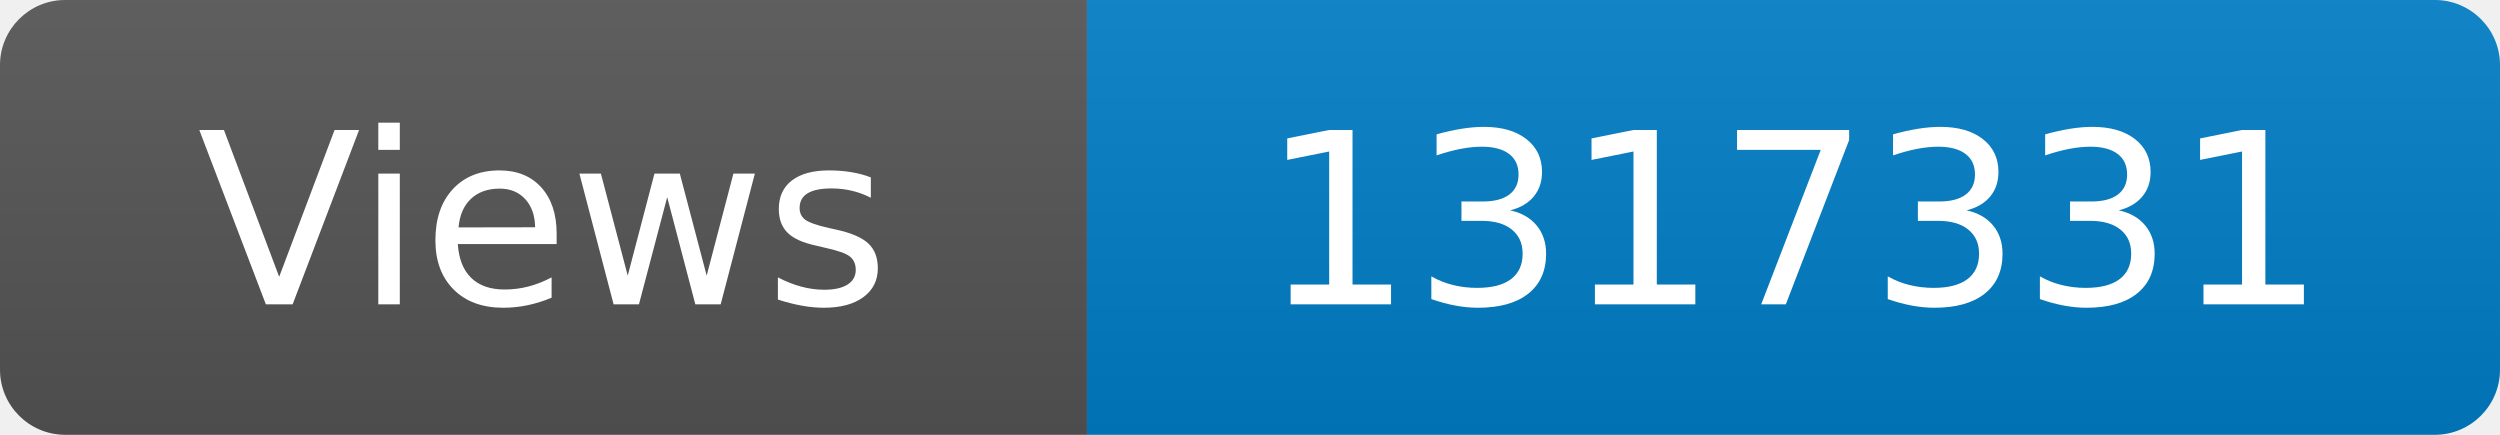
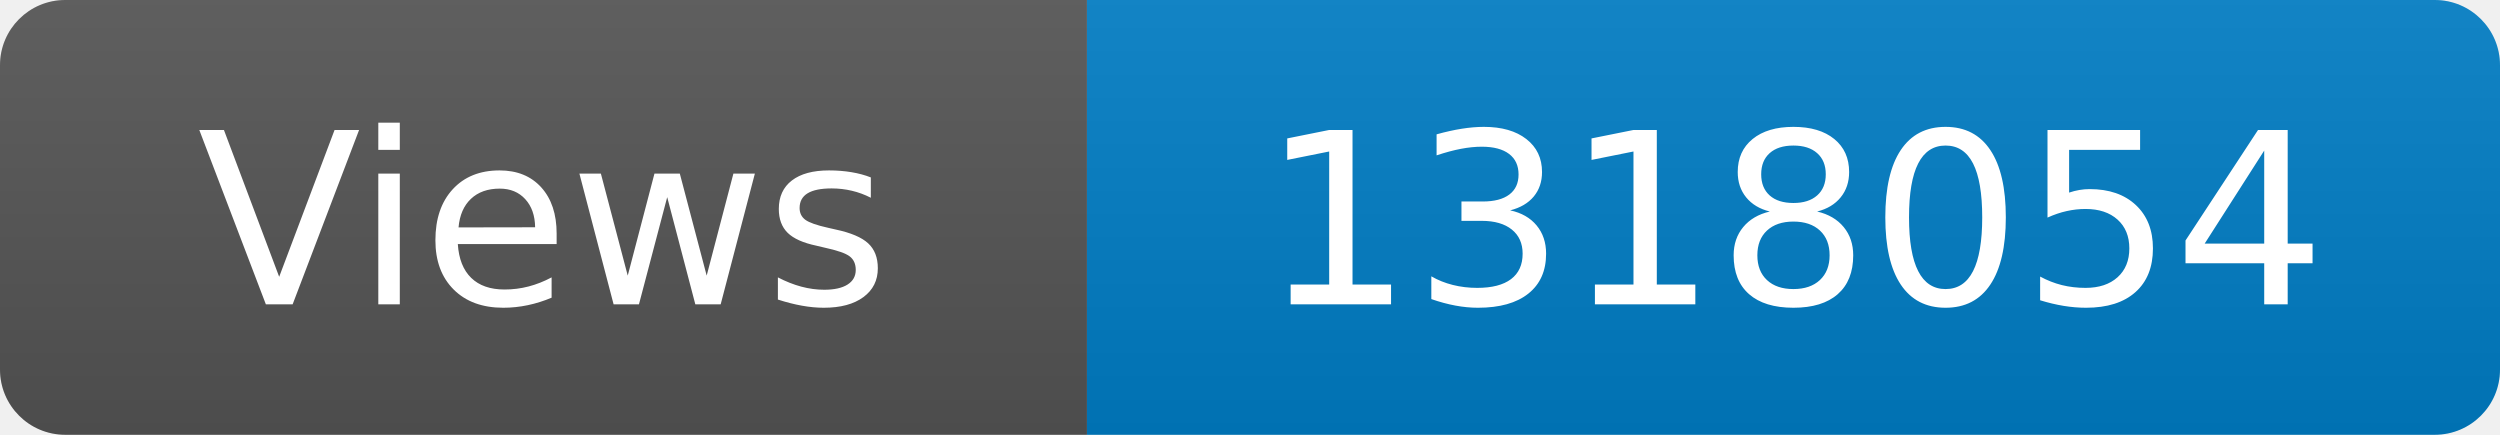
<svg xmlns="http://www.w3.org/2000/svg" width="115" height="20" role="img" aria-label="Maintained?: yes">
  <linearGradient id="s" x2="0" y2="100%">
    <stop offset="0" stop-color="#bbb" stop-opacity=".1" />
    <stop offset="1" stop-opacity=".1" />
  </linearGradient>
  <clipPath id="r">
    <rect width="115" height="20" rx="3" fill="#fff" />
  </clipPath>
  <g clip-path="url(#r)">
    <rect width="50" height="20" fill="#555" />
    <rect x="50" width="160" height="20" fill="#007ec6" />
    <rect width="115" height="20" fill="url(#s)" />
  </g>
  <g fill="#fff" text-anchor="middle" font-family="Verdana,Geneva,DejaVu Sans,sans-serif" font-size="110">
    <text x="250" y="140" transform="scale(.1)" fill="#fff">Views</text>
-     <text x="825" y="140" transform="scale(.1)" fill="#fff">1317331</text>
+     <text x="825" y="140" transform="scale(.1)" fill="#fff">1318054</text>
  </g>
</svg>
